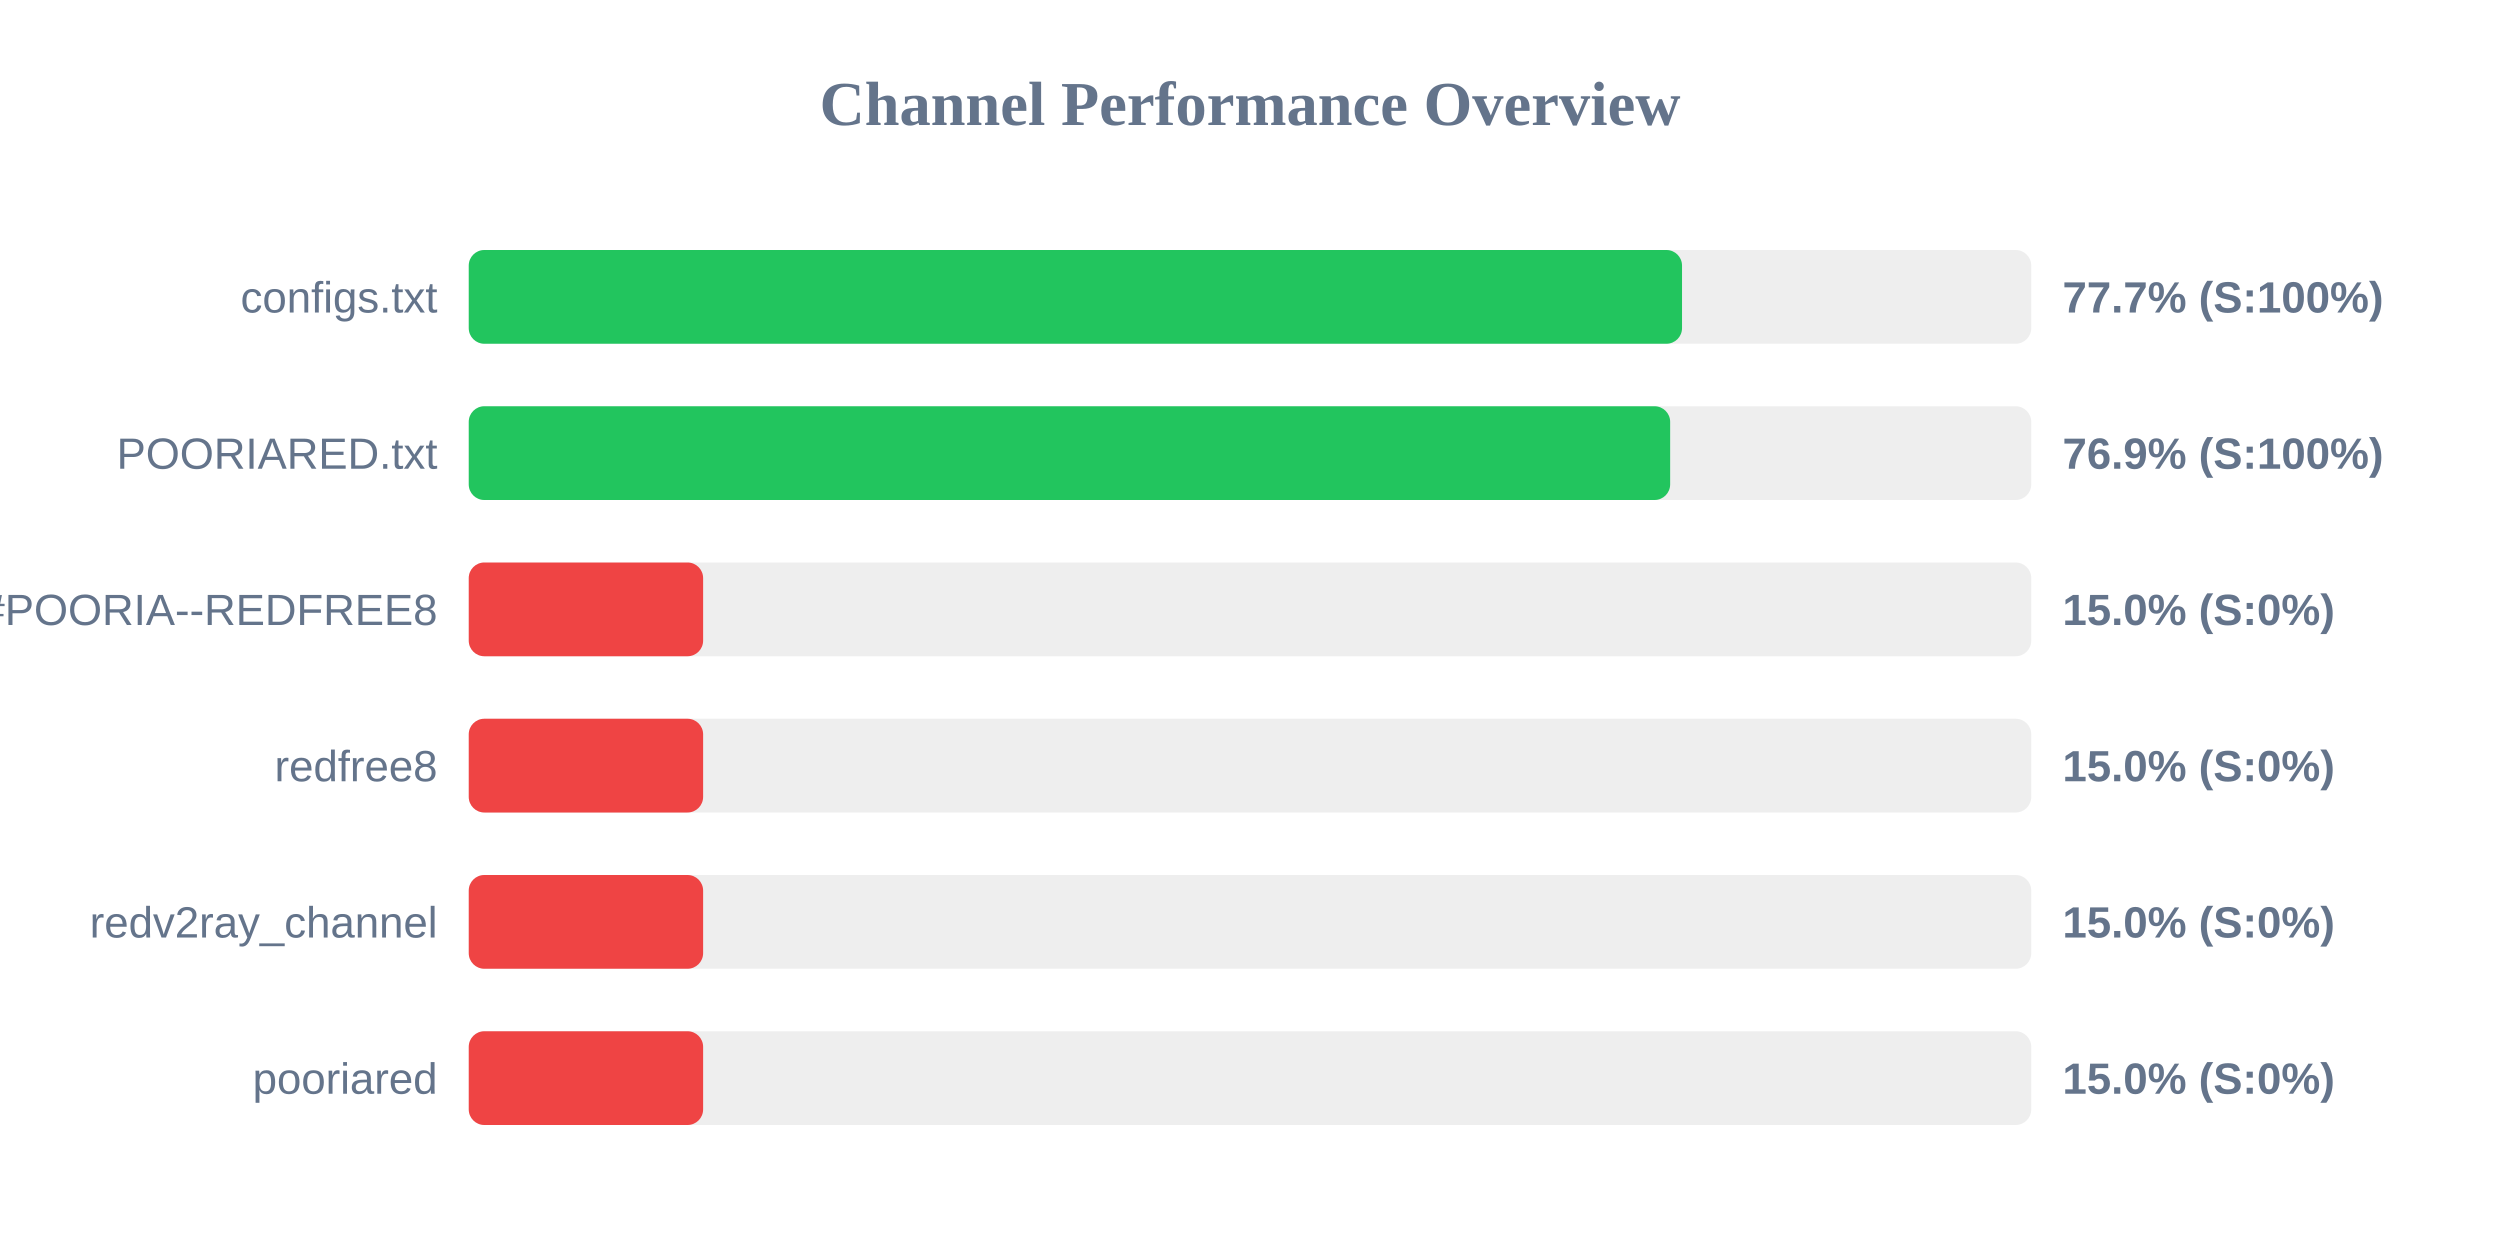
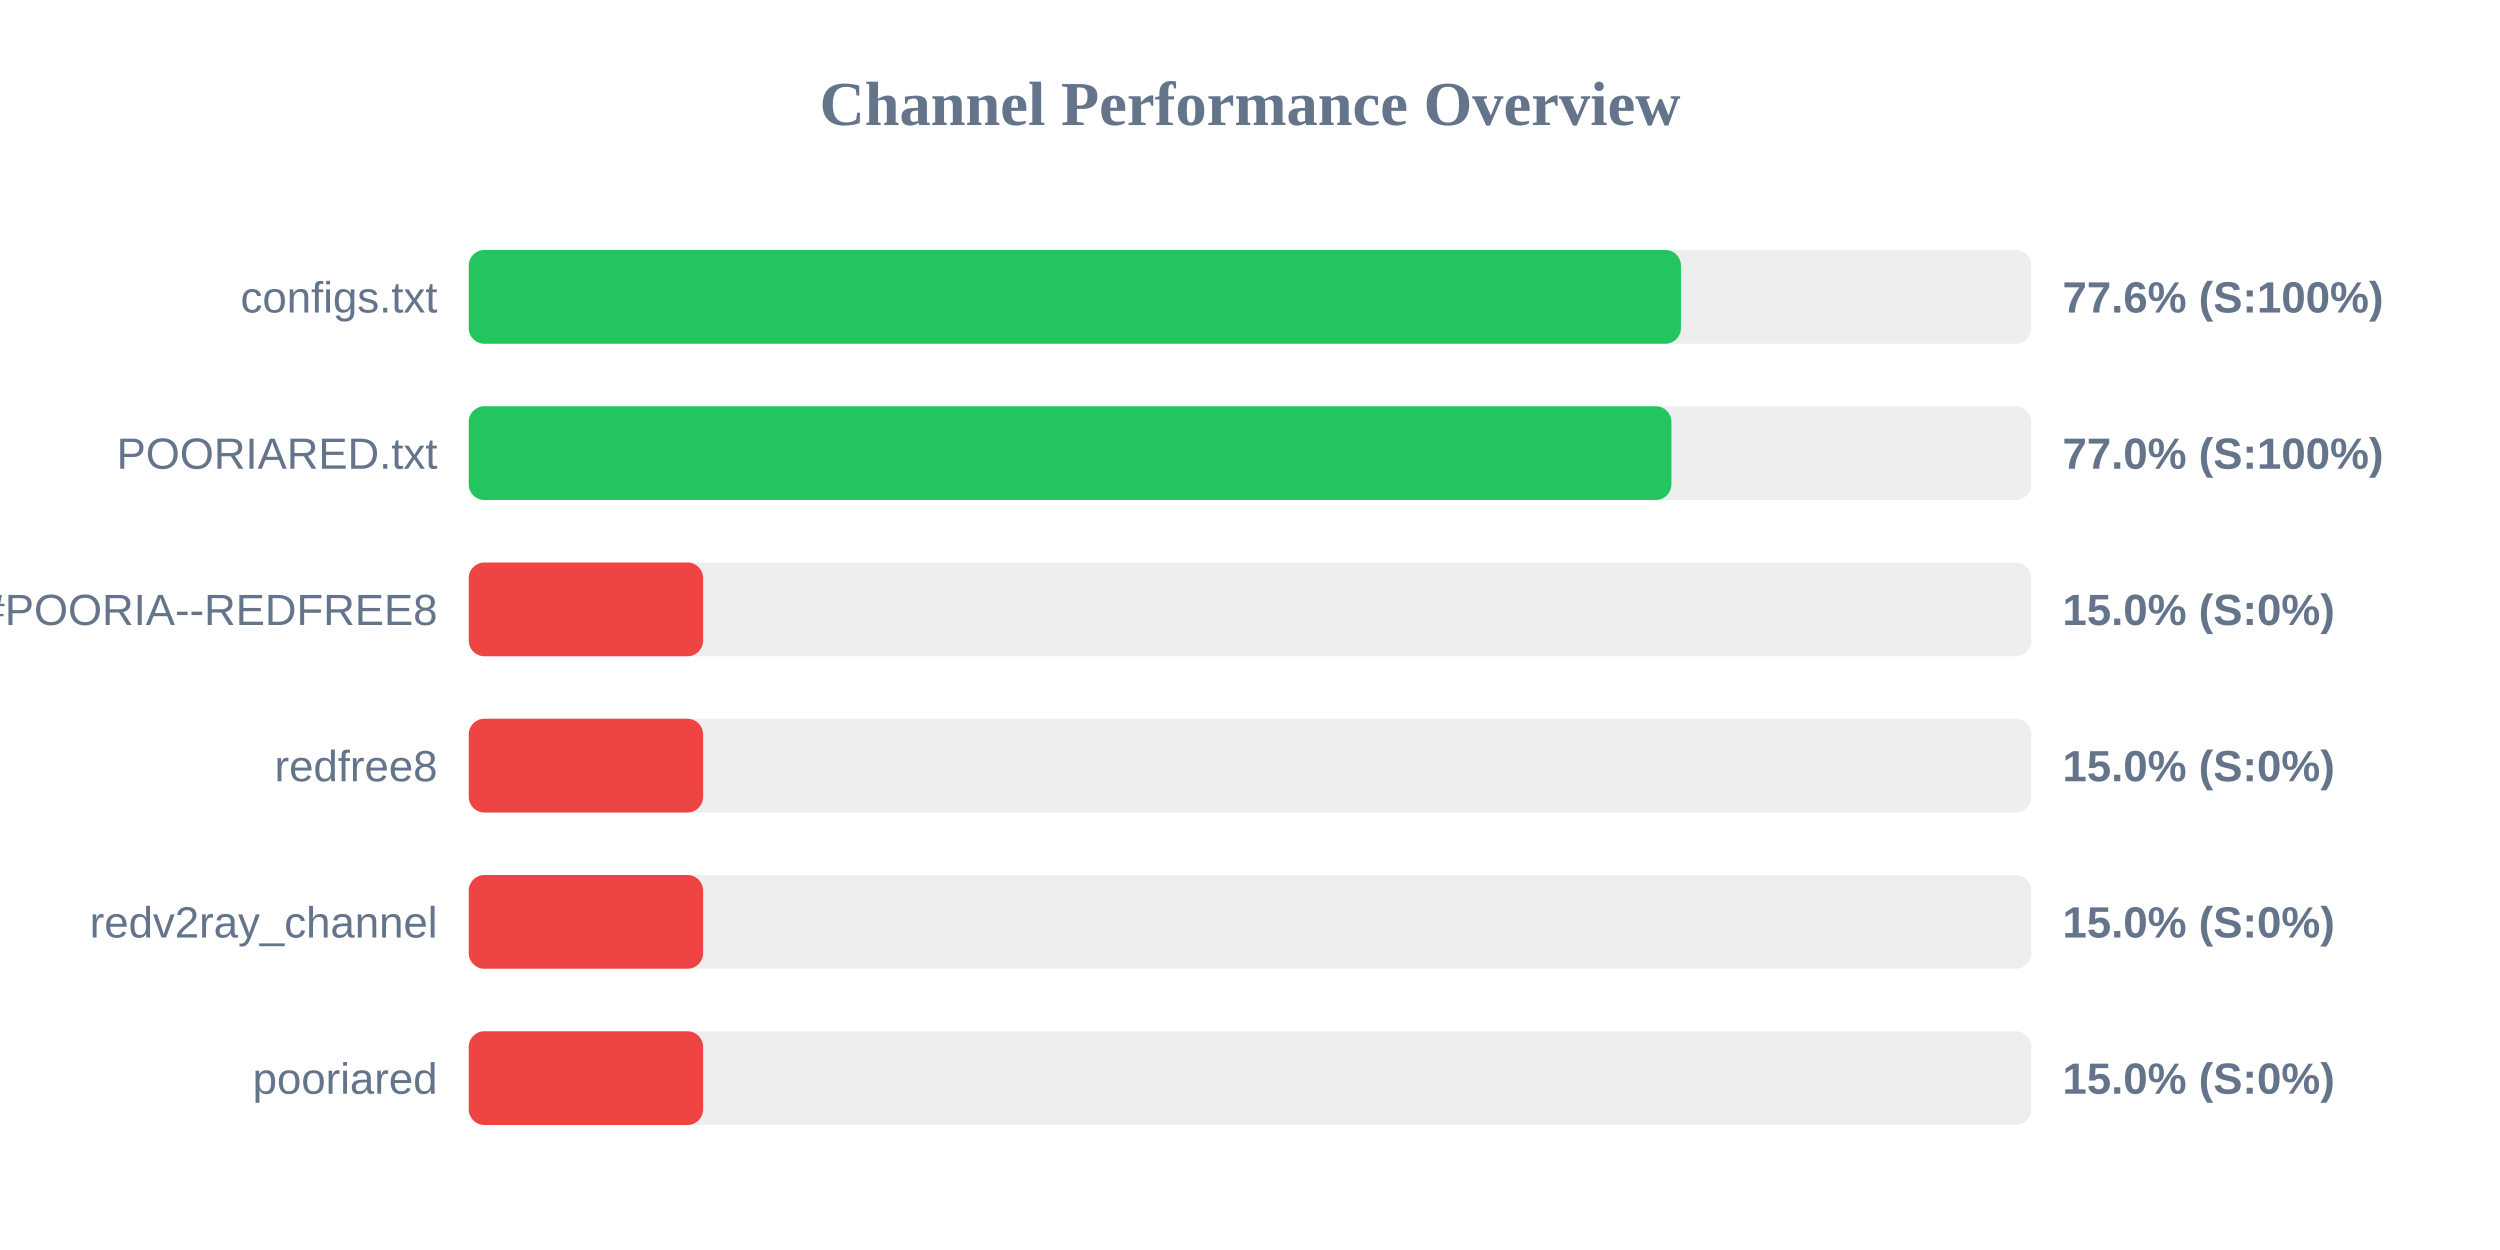
<svg xmlns="http://www.w3.org/2000/svg" width="800" height="400" version="1.1">
  <style>
        .row { font: 14px Arial; fill: #64748b; }
        .score { font: bold 14px Arial; fill: #64748b; }
    </style>
  <text x="400" y="40" text-anchor="middle" font-size="20px" font-weight="bold" fill="#64748b">Channel Performance Overview</text>
  <rect x="150" y="80" width="500" height="30" fill="#eee" rx="5" />
-   <rect x="150" y="80" width="388.25" height="30" fill="#22c55e" rx="5" />
+   <rect x="150" y="80" width="387.9" height="30" fill="#22c55e" rx="5" />
  <text x="140" y="100" text-anchor="end" class="row">configs.txt</text>
-   <text x="660" y="100" text-anchor="start" class="score">77.7% (S:100%)</text>
+   <text x="660" y="100" text-anchor="start" class="score">77.6% (S:100%)</text>
  <rect x="150" y="130" width="500" height="30" fill="#eee" rx="5" />
-   <rect x="150" y="130" width="384.45" height="30" fill="#22c55e" rx="5" />
+   <rect x="150" y="130" width="384.85" height="30" fill="#22c55e" rx="5" />
  <text x="140" y="150" text-anchor="end" class="row">POORIARED.txt</text>
-   <text x="660" y="150" text-anchor="start" class="score">76.9% (S:100%)</text>
+   <text x="660" y="150" text-anchor="start" class="score">77.0% (S:100%)</text>
  <rect x="150" y="180" width="500" height="30" fill="#eee" rx="5" />
  <rect x="150" y="180" width="75.0" height="30" fill="#ef4444" rx="5" />
  <text x="140" y="200" text-anchor="end" class="row">POORIA--REDFREE8.txt#POORIA--REDFREE8</text>
  <text x="660" y="200" text-anchor="start" class="score">15.0% (S:0%)</text>
  <rect x="150" y="230" width="500" height="30" fill="#eee" rx="5" />
  <rect x="150" y="230" width="75.0" height="30" fill="#ef4444" rx="5" />
  <text x="140" y="250" text-anchor="end" class="row">redfree8</text>
  <text x="660" y="250" text-anchor="start" class="score">15.0% (S:0%)</text>
  <rect x="150" y="280" width="500" height="30" fill="#eee" rx="5" />
  <rect x="150" y="280" width="75.0" height="30" fill="#ef4444" rx="5" />
  <text x="140" y="300" text-anchor="end" class="row">redv2ray_channel</text>
  <text x="660" y="300" text-anchor="start" class="score">15.0% (S:0%)</text>
  <rect x="150" y="330" width="500" height="30" fill="#eee" rx="5" />
  <rect x="150" y="330" width="75.0" height="30" fill="#ef4444" rx="5" />
  <text x="140" y="350" text-anchor="end" class="row">pooriared</text>
  <text x="660" y="350" text-anchor="start" class="score">15.0% (S:0%)</text>
</svg>
